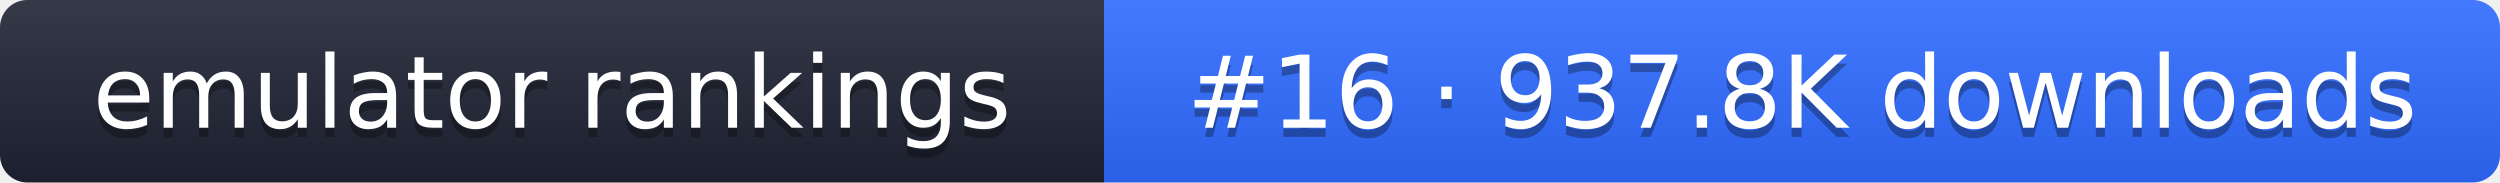
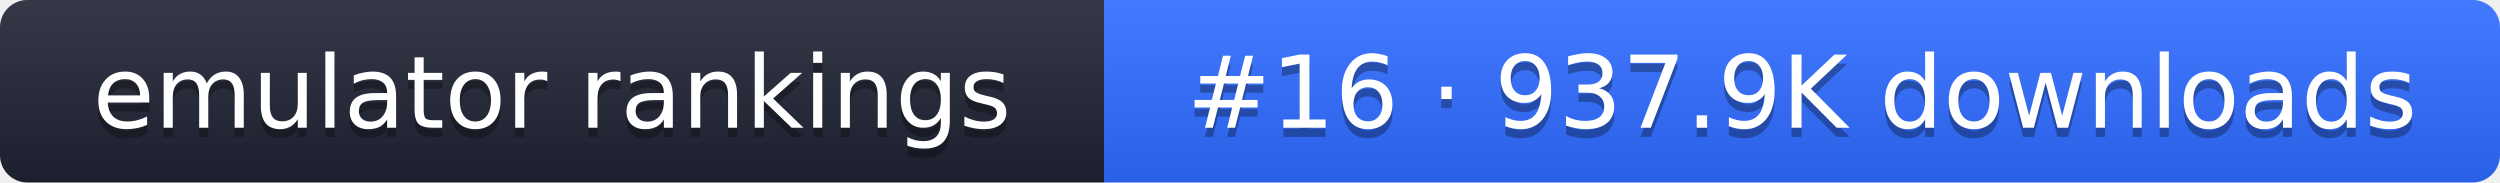
- <svg xmlns="http://www.w3.org/2000/svg" width="274" height="20" role="img" aria-label="emulator rankings: #16 · 937.8K downloads">
+ <svg xmlns="http://www.w3.org/2000/svg" width="274" height="20" role="img" aria-label="emulator rankings: #16 · 937.9K downloads">
  <linearGradient id="g" x2="0" y2="100%">
    <stop offset="0" stop-color="#fff" stop-opacity=".1" />
    <stop offset="1" stop-opacity=".1" />
  </linearGradient>
  <clipPath id="r">
    <rect width="274" height="20" rx="3" fill="#fff" />
  </clipPath>
  <g clip-path="url(#r)">
    <rect width="121" height="20" fill="#1f2433" />
    <rect x="121" width="153" height="20" fill="#2f6bff" />
    <rect width="274" height="20" fill="url(#g)" />
  </g>
  <g fill="#fff" text-anchor="middle" font-family="Verdana,DejaVu Sans,sans-serif" font-size="11">
    <text x="60.5" y="15" fill="#010101" fill-opacity=".3">emulator rankings</text>
    <text x="60.5" y="14">emulator rankings</text>
-     <text x="197.5" y="15" fill="#010101" fill-opacity=".3">#16 · 937.8K downloads</text>
-     <text x="197.5" y="14">#16 · 937.8K downloads</text>
+     <text x="197.5" y="15" fill="#010101" fill-opacity=".3">#16 · 937.9K downloads</text>
+     <text x="197.5" y="14">#16 · 937.9K downloads</text>
  </g>
</svg>
